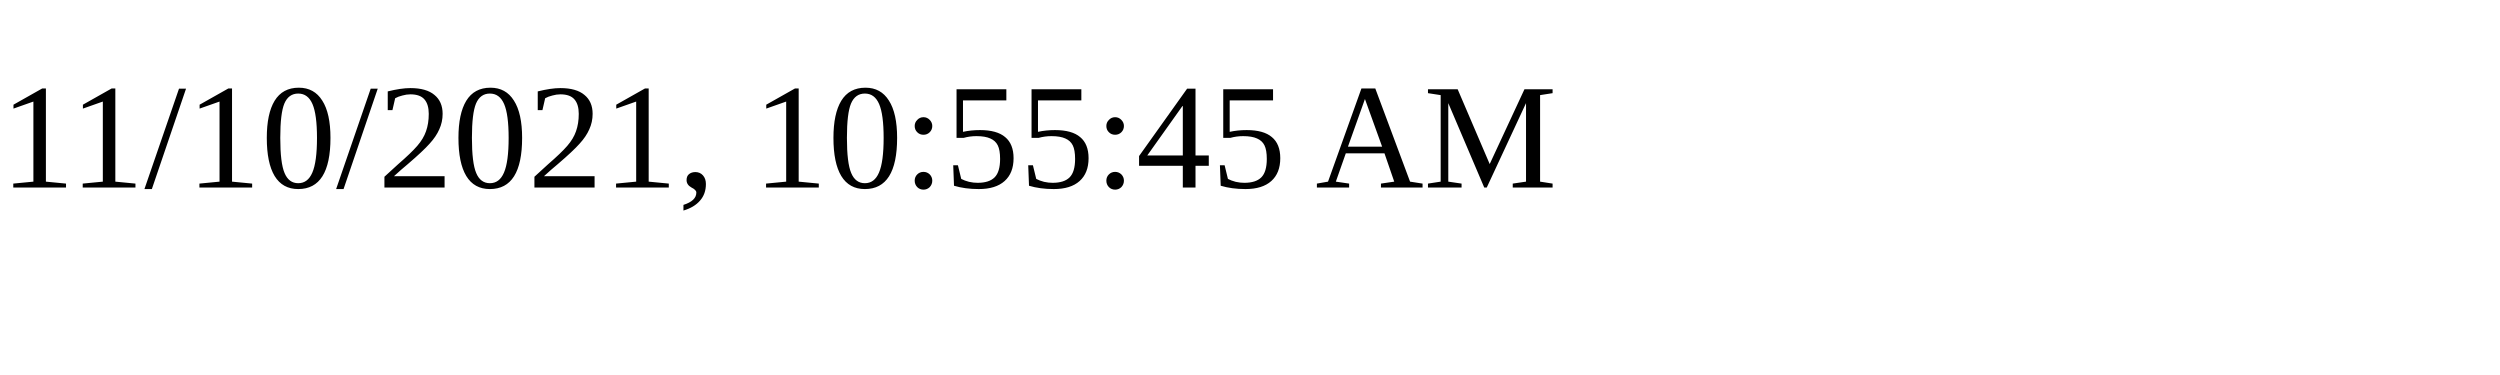
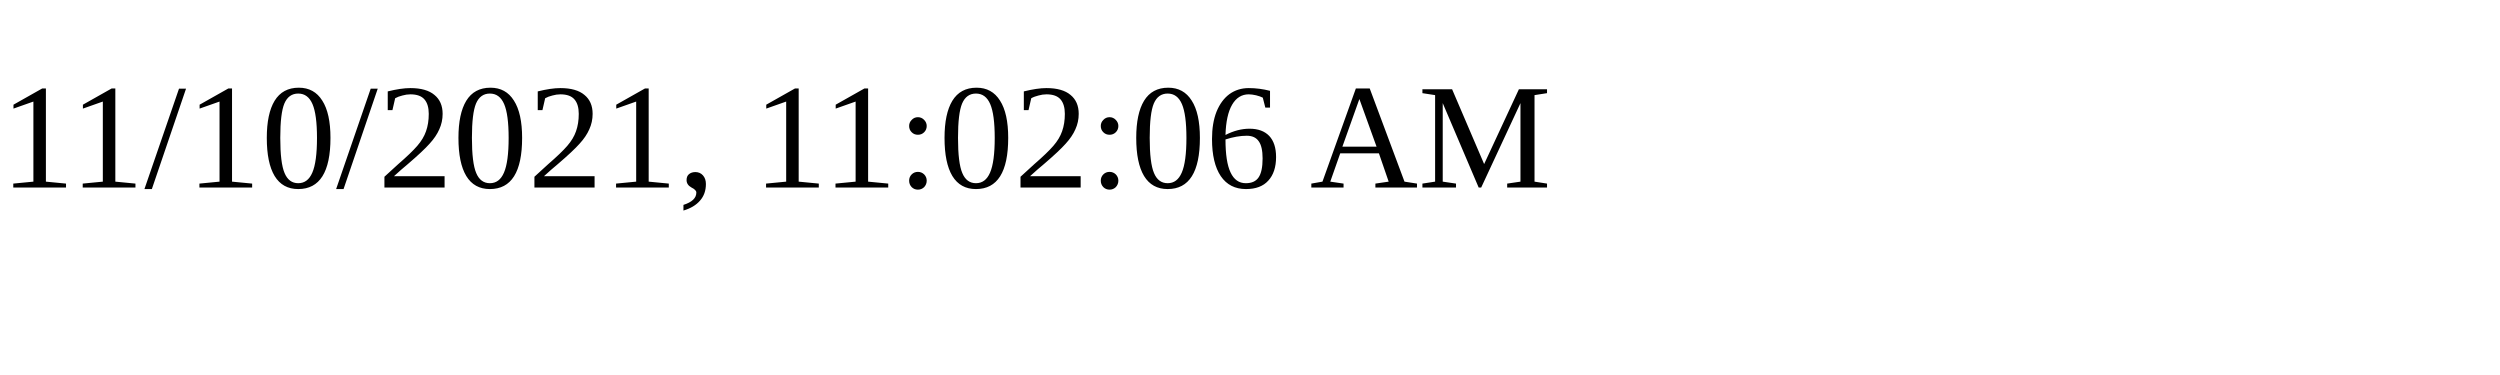
<svg xmlns="http://www.w3.org/2000/svg" height="30" width="200">
-   <text x="0" y="15">11/10/2021, 10:55:45 AM</text>
+   <text x="0" y="15">11/10/2021, 11:02:06 AM</text>
</svg>
